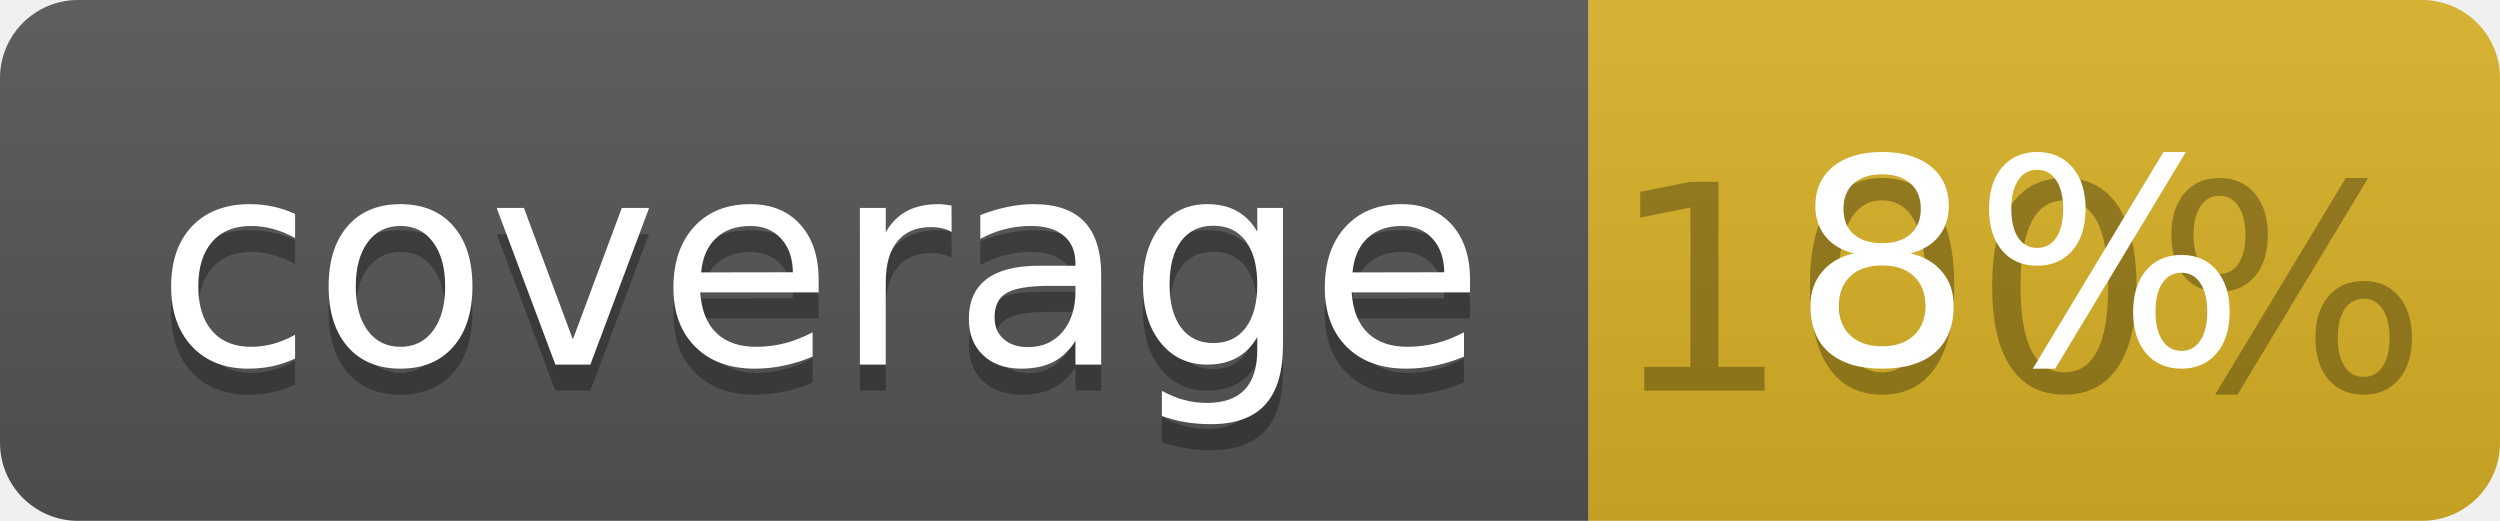
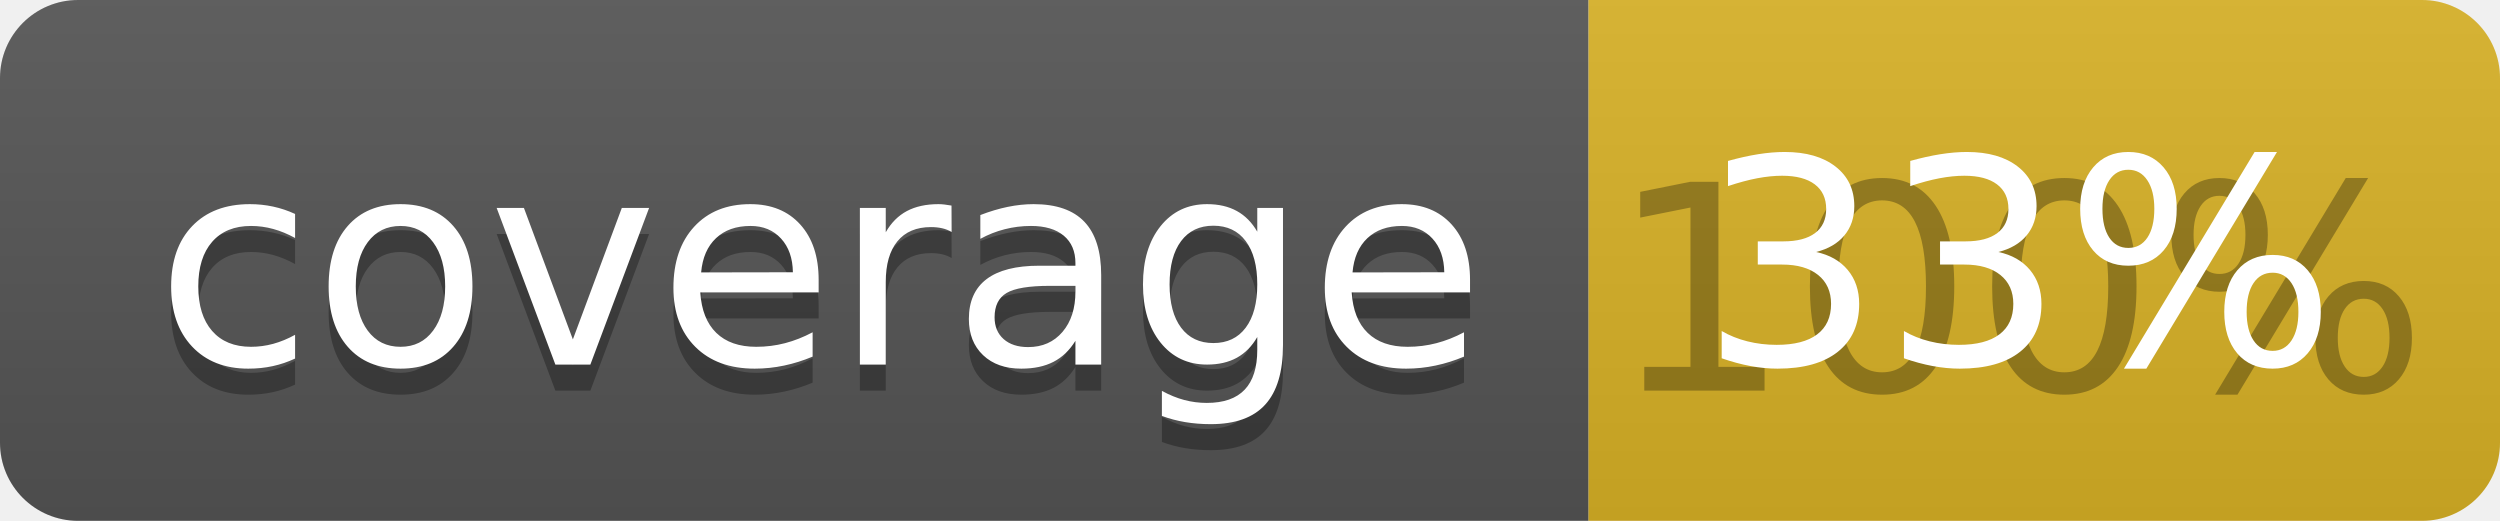
<svg xmlns="http://www.w3.org/2000/svg" width="96" height="20">
  <linearGradient id="b" x2="0" y2="100%">
    <stop offset="0" stop-color="#bbb" stop-opacity=".1" />
    <stop offset="1" stop-opacity=".1" />
  </linearGradient>
  <clipPath id="a">
    <rect width="96" height="20" rx="3" fill="#fff" />
  </clipPath>
  <g clip-path="url(#a)">
    <path fill="#555" d="M0 0h61v20H0z" />
    <path fill="#D9B226" d="M61 0h35v20H61z" />
    <path fill="url(#b)" d="M0 0h96v20H0z" />
  </g>
  <g fill="#fff" text-anchor="middle" font-family="DejaVu Sans,Verdana,Geneva,sans-serif" font-size="110">
    <text x="315" y="150" fill="#010101" fill-opacity=".3" transform="scale(.1)" textLength="510">coverage</text>
    <text x="315" y="140" transform="scale(.1)" textLength="510">coverage</text>
    <text x="775" y="150" fill="#010101" fill-opacity=".3" transform="scale(.1)" textLength="250">100%</text>
-     <text x="775" y="140" transform="scale(.1)" textLength="250">8%</text>
+     <text x="775" y="140" transform="scale(.1)" textLength="250">33%</text>
  </g>
</svg>
